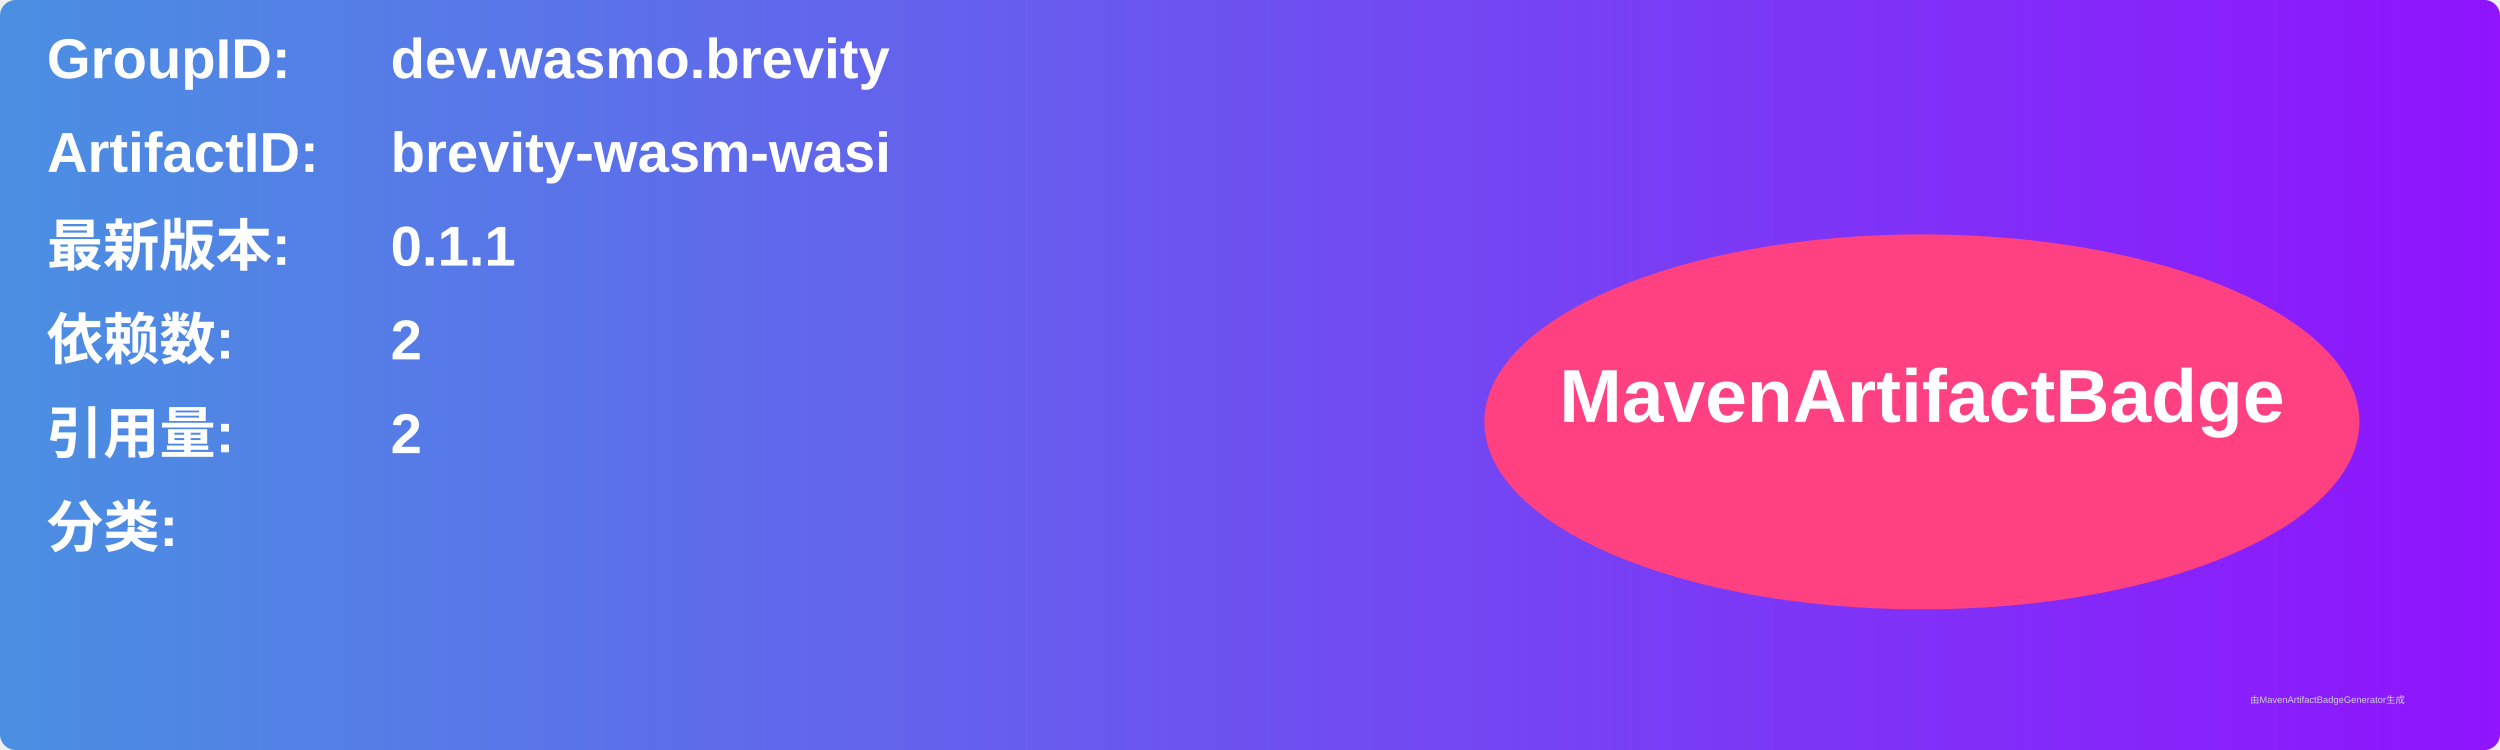
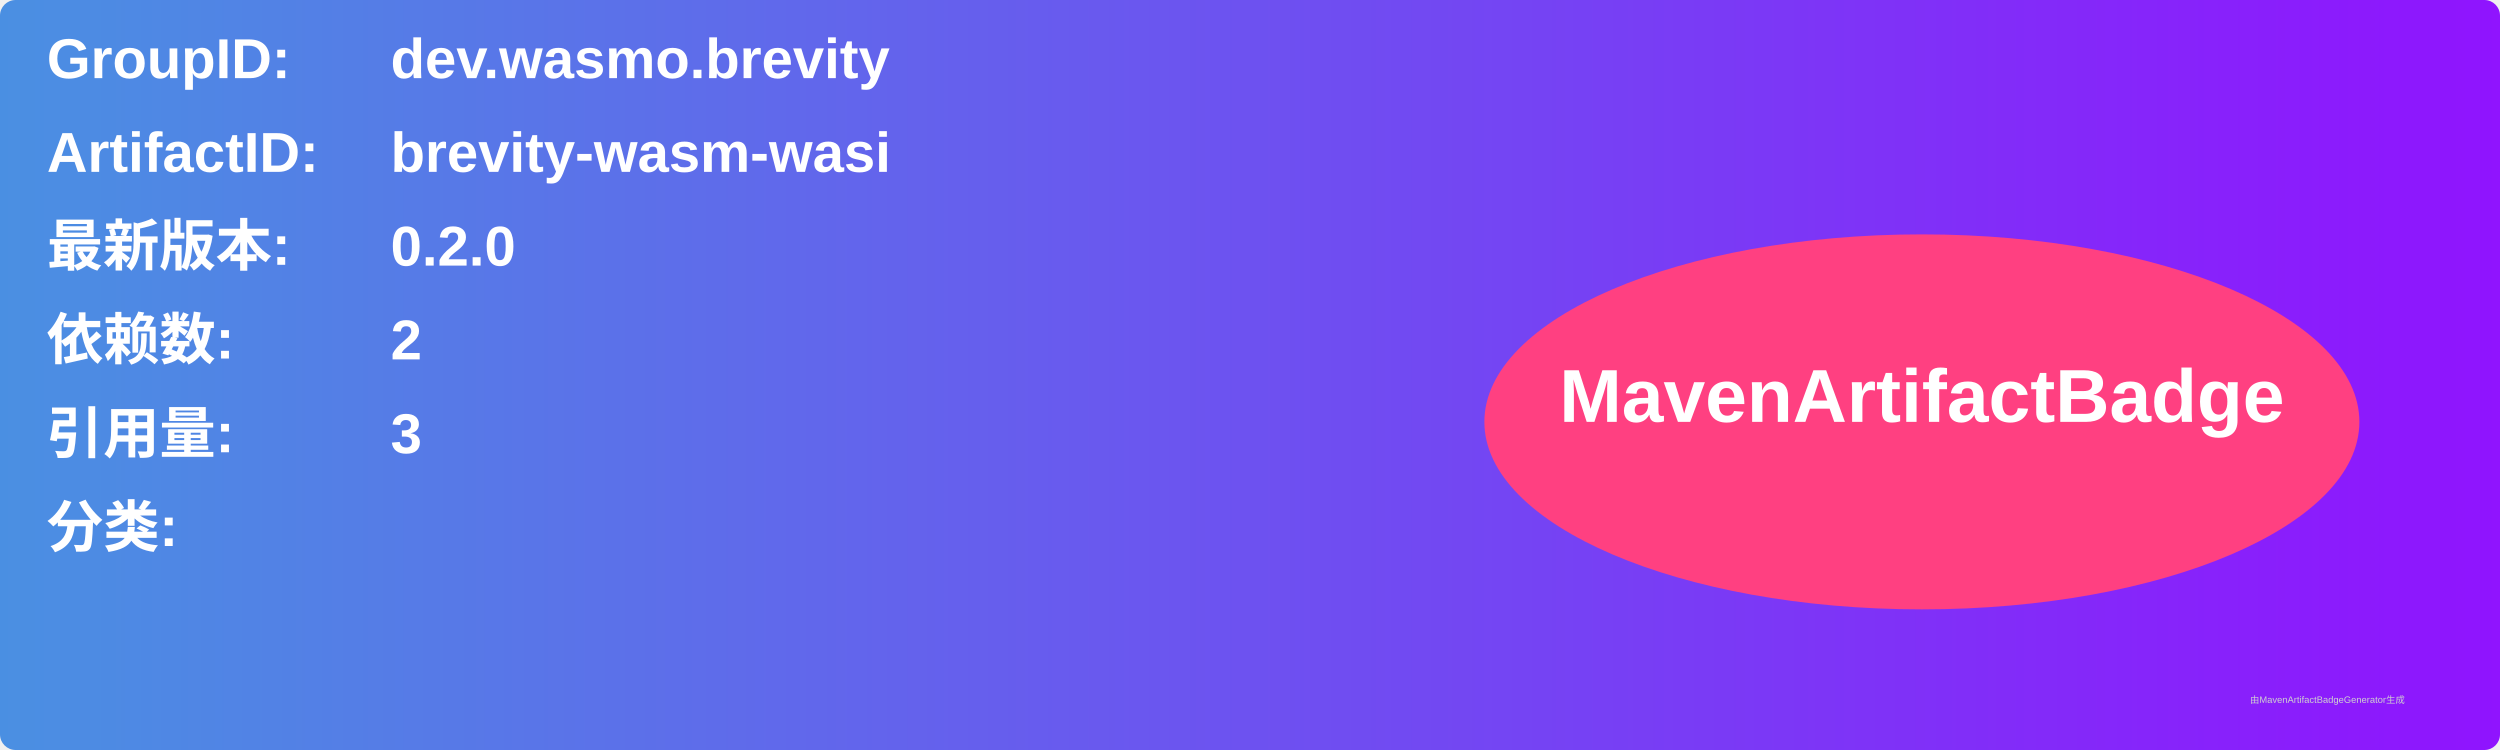
<svg xmlns="http://www.w3.org/2000/svg" width="800" height="240" viewBox="0 0 800 240">
  <linearGradient id="grad" x1="0%" y1="0%" x2="100%" y2="0%">
    <stop offset="0%" stop-color="#4a90e2" />
    <stop offset="100%" stop-color="#9013fe" />
  </linearGradient>
  <rect width="100%" height="100%" rx="5" ry="5" fill="url(#grad)" />
  <g transform="translate(15, 15)">
    <text x="0" y="10" font-family="Arial" font-size="18" fill="white" font-weight="bold" width="260">GroupID:</text>
    <text x="110" y="10" font-family="Arial" font-size="18" fill="white" font-weight="bold" width="460">dev.wasmo.brevity</text>
    <text x="0" y="40" font-family="Arial" font-size="18" fill="white" font-weight="bold" width="260">ArtifactID:</text>
    <text x="110" y="40" font-family="Arial" font-size="18" fill="white" font-weight="bold" width="460">brevity-wasm-wasi</text>
    <text x="0" y="70" font-family="Arial" font-size="18" fill="white" font-weight="bold">最新版本:</text>
    <text x="110" y="70" font-family="Arial" font-size="18" fill="white" font-weight="bold">
-       <tspan font-weight="bold">0.1.1</tspan>
+       <tspan font-weight="bold">0.2.0</tspan>
    </text>
    <text x="0" y="100" font-family="Arial" font-size="18" fill="white" font-weight="bold">依赖数: </text>
    <text x="110" y="100" font-family="Arial" font-size="18" fill="white">
      <tspan font-weight="bold">2</tspan>
    </text>
    <text x="0" y="130" font-family="Arial" font-size="18" fill="white" font-weight="bold">引用量: </text>
    <text x="110" y="130" font-family="Arial" font-size="18" fill="white">
-       <tspan font-weight="bold">2</tspan>
+       <tspan font-weight="bold">3</tspan>
    </text>
    <text x="0" y="160" font-family="Arial" font-size="18" fill="white" font-weight="bold">分类:</text>
    <text x="10" y="190" font-family="Arial" font-size="10" fill="white">
      <tspan font-weight="bold" />
    </text>
    <ellipse cx="600" cy="120" rx="140" ry="60" fill="#ff4081" />
    <text x="600" y="120" text-anchor="middle" font-family="Arial" font-size="24" fill="white" font-weight="bold">MavenArtifactBadge</text>
  </g>
  <text x="720" y="225" font-family="Arial" font-size="3" fill="#d0d0d0">由MavenArtifactBadgeGenerator生成</text>
</svg>
